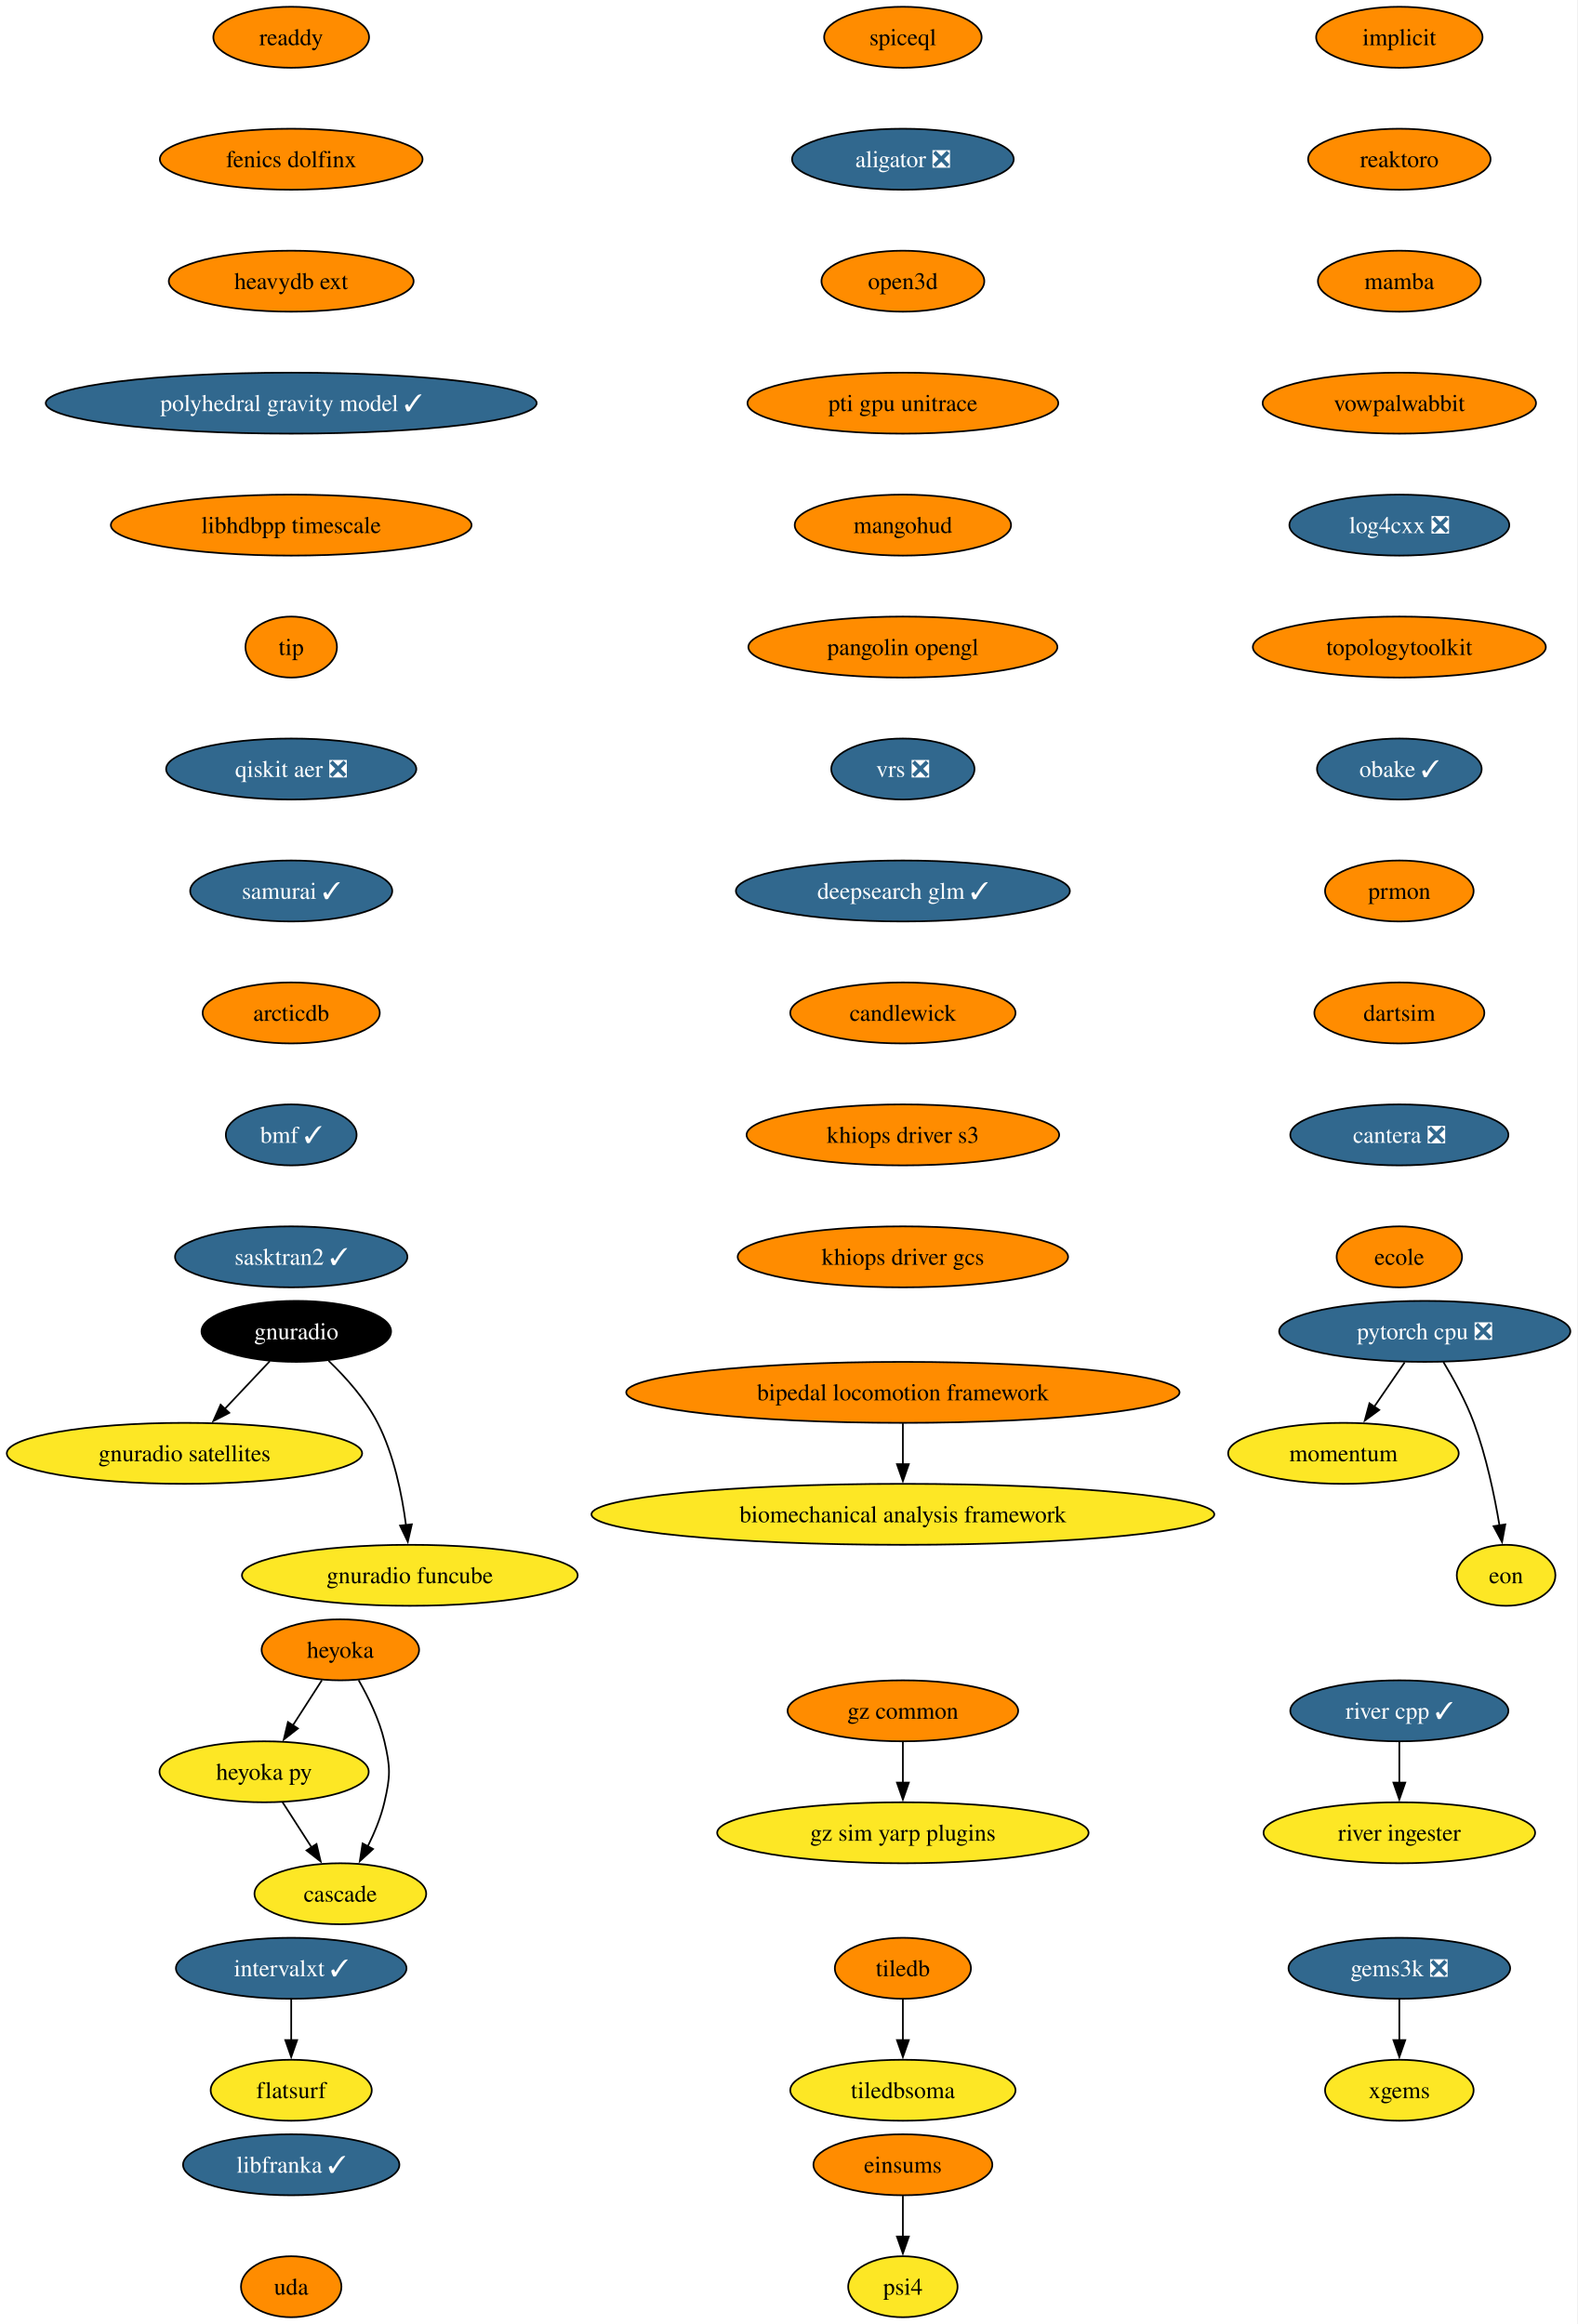
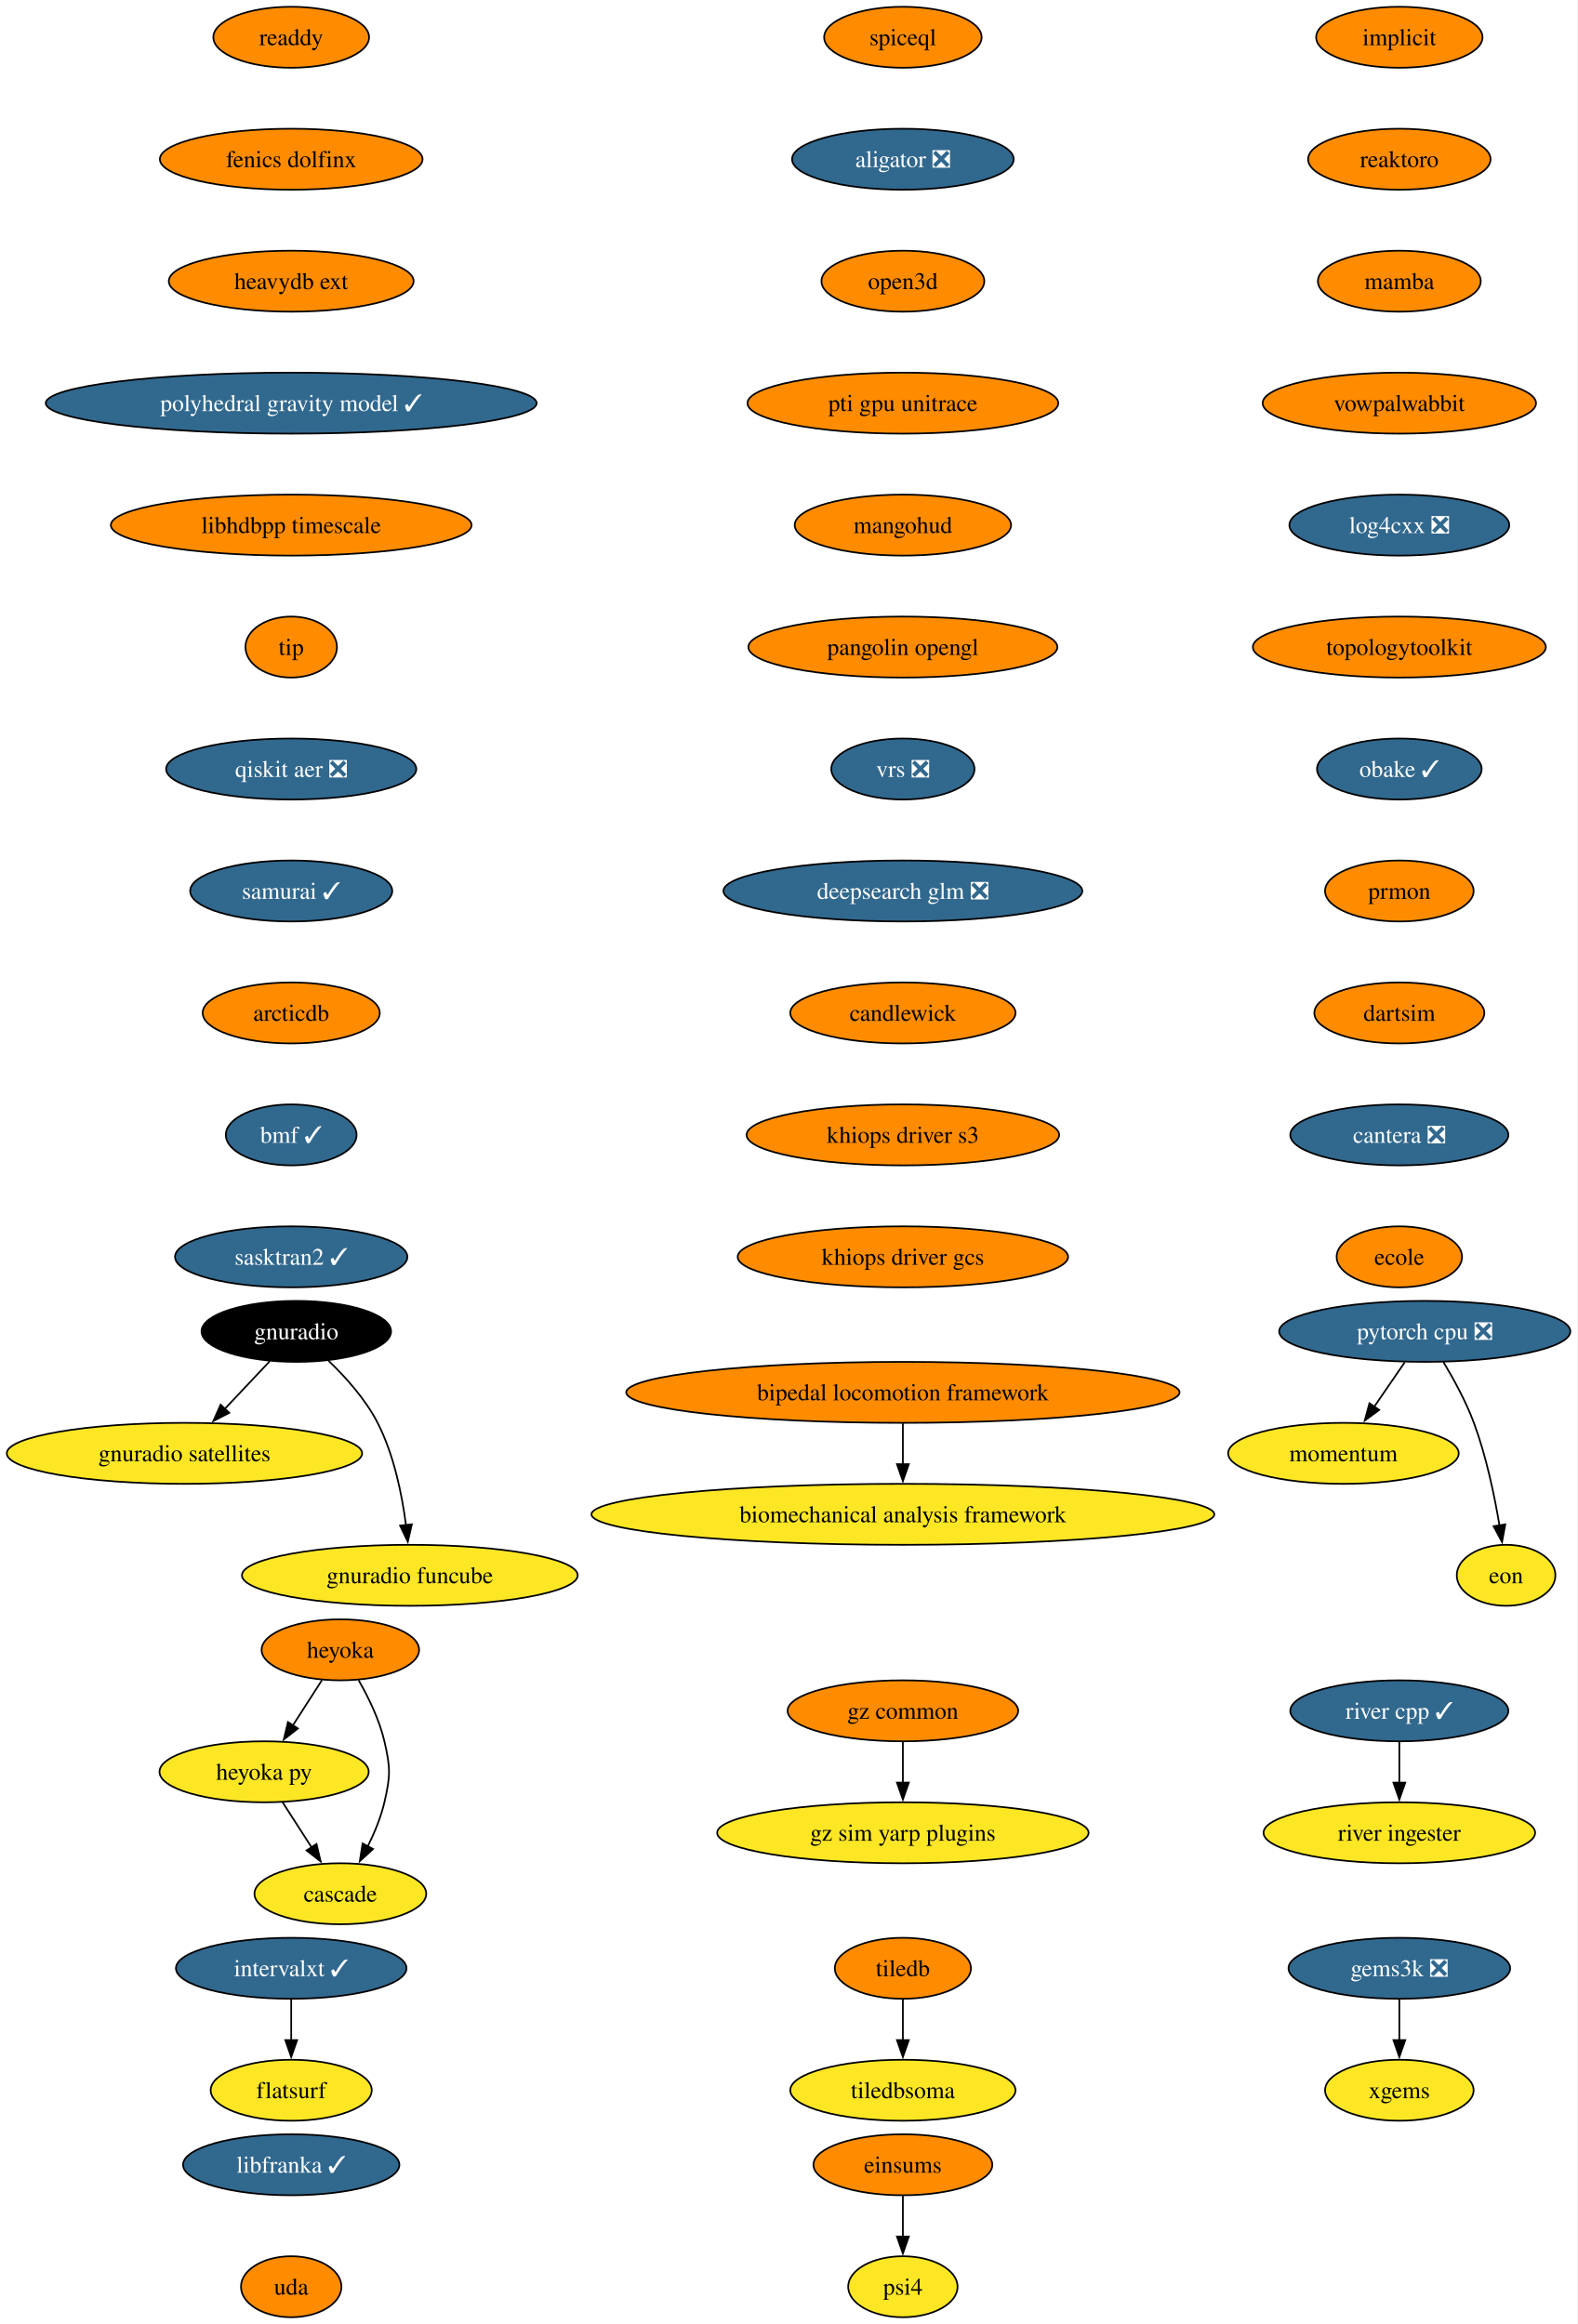
<svg xmlns="http://www.w3.org/2000/svg" xmlns:xlink="http://www.w3.org/1999/xlink" width="931pt" height="1372pt" viewBox="0.00 0.00 931.00 1372.00">
  <g id="graph0" class="graph" transform="scale(1 1) rotate(0) translate(4 1368)">
    <polygon fill="white" stroke="none" points="-4,4 -4,-1368 926.8,-1368 926.8,4 -4,4" />
    <g id="node1" class="node">
      <g id="a_node1">
        <a xlink:href="https://github.com/conda-forge/implicit-feedstock" xlink:title="implicit">
          <ellipse fill="#ff8c00" stroke="black" cx="821.87" cy="-1346" rx="49.1" ry="18" />
          <text xml:space="preserve" text-anchor="middle" x="821.87" y="-1341.33" font-family="Times,serif" font-size="14.00">implicit</text>
        </a>
      </g>
    </g>
    <g id="node2" class="node">
      <g id="a_node2">
        <a xlink:href="https://github.com/conda-forge/reaktoro-feedstock" xlink:title="reaktoro">
          <ellipse fill="#ff8c00" stroke="black" cx="821.87" cy="-1274" rx="53.84" ry="18" />
          <text xml:space="preserve" text-anchor="middle" x="821.87" y="-1269.33" font-family="Times,serif" font-size="14.00">reaktoro</text>
        </a>
      </g>
    </g>
    <g id="node5" class="node">
      <g id="a_node5">
        <a xlink:href="https://github.com/conda-forge/mamba-feedstock" xlink:title="mamba">
          <ellipse fill="#ff8c00" stroke="black" cx="821.87" cy="-1202" rx="48.05" ry="18" />
          <text xml:space="preserve" text-anchor="middle" x="821.87" y="-1197.33" font-family="Times,serif" font-size="14.00">mamba</text>
        </a>
      </g>
    </g>
    <g id="node3" class="node">
      <g id="a_node3">
        <a xlink:href="https://github.com/conda-forge/tiledb-feedstock" xlink:title="tiledb">
          <ellipse fill="#ff8c00" stroke="black" cx="528.87" cy="-206" rx="40.16" ry="18" />
          <text xml:space="preserve" text-anchor="middle" x="528.87" y="-201.33" font-family="Times,serif" font-size="14.00">tiledb</text>
        </a>
      </g>
    </g>
    <g id="node4" class="node">
      <g id="a_node4">
        <a xlink:href="https://github.com/conda-forge/tiledbsoma-feedstock" xlink:title="tiledbsoma">
          <ellipse fill="#fde725" stroke="black" cx="528.87" cy="-134" rx="66.47" ry="18" />
          <text xml:space="preserve" text-anchor="middle" x="528.87" y="-129.32" font-family="Times,serif" font-size="14.00">tiledbsoma</text>
        </a>
      </g>
    </g>
    <g id="edge2" class="edge">
      <path fill="none" stroke="black" d="M528.87,-187.7C528.87,-180.41 528.87,-171.73 528.87,-163.54" />
      <polygon fill="black" stroke="black" points="532.37,-163.62 528.87,-153.62 525.37,-163.62 532.37,-163.62" />
    </g>
    <g id="node9" class="node">
      <g id="a_node9">
        <a xlink:href="https://github.com/conda-forge/vowpalwabbit-feedstock" xlink:title="vowpalwabbit">
          <ellipse fill="#ff8c00" stroke="black" cx="821.87" cy="-1130" rx="80.67" ry="18" />
          <text xml:space="preserve" text-anchor="middle" x="821.87" y="-1125.33" font-family="Times,serif" font-size="14.00">vowpalwabbit</text>
        </a>
      </g>
    </g>
    <g id="node6" class="node">
      <g id="a_node6">
        <a xlink:href="https://github.com/conda-forge/pytorch-cpu-feedstock/pull/472" xlink:title="pytorch cpu ❎">
          <ellipse fill="#31688e" stroke="black" cx="836.87" cy="-582" rx="85.93" ry="18" />
          <text xml:space="preserve" text-anchor="middle" x="836.87" y="-577.33" font-family="Times,serif" font-size="14.00" fill="white">pytorch cpu ❎</text>
        </a>
      </g>
    </g>
    <g id="node7" class="node">
      <g id="a_node7">
        <a xlink:href="https://github.com/conda-forge/momentum-feedstock" xlink:title="momentum">
          <ellipse fill="#fde725" stroke="black" cx="788.87" cy="-510" rx="68.04" ry="18" />
          <text xml:space="preserve" text-anchor="middle" x="788.87" y="-505.32" font-family="Times,serif" font-size="14.00">momentum</text>
        </a>
      </g>
    </g>
    <g id="edge4" class="edge">
      <path fill="none" stroke="black" d="M825.01,-563.7C819.6,-555.81 813.08,-546.3 807.07,-537.55" />
      <polygon fill="black" stroke="black" points="810,-535.62 801.46,-529.35 804.23,-539.58 810,-535.62" />
    </g>
    <g id="node8" class="node">
      <g id="a_node8">
        <a xlink:href="https://github.com/conda-forge/eon-feedstock" xlink:title="eon">
          <ellipse fill="#fde725" stroke="black" cx="884.87" cy="-438" rx="29.11" ry="18" />
          <text xml:space="preserve" text-anchor="middle" x="884.87" y="-433.32" font-family="Times,serif" font-size="14.00">eon</text>
        </a>
      </g>
    </g>
    <g id="edge5" class="edge">
      <path fill="none" stroke="black" d="M847.87,-563.94C853.95,-553.84 861.2,-540.59 865.87,-528 873.15,-508.38 877.99,-485.24 880.96,-467.48" />
      <polygon fill="black" stroke="black" points="884.41,-468.06 882.49,-457.64 877.49,-466.98 884.41,-468.06" />
    </g>
    <g id="node10" class="node">
      <g id="a_node10">
        <a xlink:href="https://github.com/conda-forge/log4cxx-feedstock/pull/35" xlink:title="log4cxx ❎">
          <ellipse fill="#31688e" stroke="black" cx="821.87" cy="-1058" rx="64.89" ry="18" />
          <text xml:space="preserve" text-anchor="middle" x="821.87" y="-1053.33" font-family="Times,serif" font-size="14.00" fill="white">log4cxx ❎</text>
        </a>
      </g>
    </g>
    <g id="node11" class="node">
      <g id="a_node11">
        <a xlink:href="https://github.com/conda-forge/topologytoolkit-feedstock" xlink:title="topologytoolkit">
          <ellipse fill="#ff8c00" stroke="black" cx="821.87" cy="-986" rx="86.46" ry="18" />
          <text xml:space="preserve" text-anchor="middle" x="821.87" y="-981.33" font-family="Times,serif" font-size="14.00">topologytoolkit</text>
        </a>
      </g>
    </g>
    <g id="node12" class="node">
      <g id="a_node12">
        <a xlink:href="https://github.com/conda-forge/obake-feedstock/pull/60" xlink:title="obake ✓">
          <ellipse fill="#31688e" stroke="black" cx="821.87" cy="-914" rx="48.58" ry="18" />
          <text xml:space="preserve" text-anchor="middle" x="821.87" y="-909.33" font-family="Times,serif" font-size="14.00" fill="white">obake ✓</text>
        </a>
      </g>
    </g>
    <g id="node13" class="node">
      <g id="a_node13">
        <a xlink:href="https://github.com/conda-forge/prmon-feedstock" xlink:title="prmon">
          <ellipse fill="#ff8c00" stroke="black" cx="821.87" cy="-842" rx="43.84" ry="18" />
          <text xml:space="preserve" text-anchor="middle" x="821.87" y="-837.33" font-family="Times,serif" font-size="14.00">prmon</text>
        </a>
      </g>
    </g>
    <g id="node19" class="node">
      <g id="a_node19">
        <a xlink:href="https://github.com/conda-forge/dartsim-feedstock" xlink:title="dartsim">
          <ellipse fill="#ff8c00" stroke="black" cx="821.87" cy="-770" rx="50.16" ry="18" />
          <text xml:space="preserve" text-anchor="middle" x="821.87" y="-765.33" font-family="Times,serif" font-size="14.00">dartsim</text>
        </a>
      </g>
    </g>
    <g id="node14" class="node">
      <g id="a_node14">
        <a xlink:href="https://github.com/conda-forge/gnuradio-feedstock" xlink:title="gnuradio">
          <ellipse fill="#000000" stroke="black" cx="170.87" cy="-582" rx="55.94" ry="18" />
          <text xml:space="preserve" text-anchor="middle" x="170.87" y="-577.33" font-family="Times,serif" font-size="14.00" fill="white">gnuradio</text>
        </a>
      </g>
    </g>
    <g id="node15" class="node">
      <g id="a_node15">
        <a xlink:href="https://github.com/conda-forge/gnuradio-satellites-feedstock" xlink:title="gnuradio satellites">
          <ellipse fill="#fde725" stroke="black" cx="104.87" cy="-510" rx="104.87" ry="18" />
          <text xml:space="preserve" text-anchor="middle" x="104.87" y="-505.32" font-family="Times,serif" font-size="14.00">gnuradio satellites</text>
        </a>
      </g>
    </g>
    <g id="edge11" class="edge">
      <path fill="none" stroke="black" d="M155.23,-564.41C147.29,-555.99 137.48,-545.58 128.63,-536.2" />
      <polygon fill="black" stroke="black" points="131.3,-533.93 121.9,-529.06 126.21,-538.73 131.3,-533.93" />
    </g>
    <g id="node16" class="node">
      <g id="a_node16">
        <a xlink:href="https://github.com/conda-forge/gnuradio-funcube-feedstock" xlink:title="gnuradio funcube">
          <ellipse fill="#fde725" stroke="black" cx="237.87" cy="-438" rx="99.08" ry="18" />
          <text xml:space="preserve" text-anchor="middle" x="237.87" y="-433.32" font-family="Times,serif" font-size="14.00">gnuradio funcube</text>
        </a>
      </g>
    </g>
    <g id="edge12" class="edge">
      <path fill="none" stroke="black" d="M189.92,-564.65C200,-554.98 211.74,-541.92 218.87,-528 228.51,-509.17 233.26,-485.69 235.61,-467.58" />
      <polygon fill="black" stroke="black" points="239.07,-468.11 236.68,-457.79 232.11,-467.35 239.07,-468.11" />
    </g>
    <g id="node17" class="node">
      <g id="a_node17">
        <a xlink:href="https://github.com/conda-forge/gems3k-feedstock/pull/41" xlink:title="gems3k ❎">
          <ellipse fill="#31688e" stroke="black" cx="821.87" cy="-206" rx="65.41" ry="18" />
          <text xml:space="preserve" text-anchor="middle" x="821.87" y="-201.33" font-family="Times,serif" font-size="14.00" fill="white">gems3k ❎</text>
        </a>
      </g>
    </g>
    <g id="node18" class="node">
      <g id="a_node18">
        <a xlink:href="https://github.com/conda-forge/xgems-feedstock" xlink:title="xgems">
          <ellipse fill="#fde725" stroke="black" cx="821.87" cy="-134" rx="43.84" ry="18" />
          <text xml:space="preserve" text-anchor="middle" x="821.87" y="-129.32" font-family="Times,serif" font-size="14.00">xgems</text>
        </a>
      </g>
    </g>
    <g id="edge13" class="edge">
      <path fill="none" stroke="black" d="M821.87,-187.7C821.87,-180.41 821.87,-171.73 821.87,-163.54" />
      <polygon fill="black" stroke="black" points="825.37,-163.62 821.87,-153.62 818.37,-163.62 825.37,-163.62" />
    </g>
    <g id="node20" class="node">
      <g id="a_node20">
        <a xlink:href="https://github.com/conda-forge/cantera-feedstock/pull/68" xlink:title="cantera ❎">
          <ellipse fill="#31688e" stroke="black" cx="821.87" cy="-698" rx="64.36" ry="18" />
          <text xml:space="preserve" text-anchor="middle" x="821.87" y="-693.33" font-family="Times,serif" font-size="14.00" fill="white">cantera ❎</text>
        </a>
      </g>
    </g>
    <g id="node21" class="node">
      <g id="a_node21">
        <a xlink:href="https://github.com/conda-forge/ecole-feedstock" xlink:title="ecole">
          <ellipse fill="#ff8c00" stroke="black" cx="821.87" cy="-626" rx="37" ry="18" />
          <text xml:space="preserve" text-anchor="middle" x="821.87" y="-621.33" font-family="Times,serif" font-size="14.00">ecole</text>
        </a>
      </g>
    </g>
    <g id="node22" class="node">
      <g id="a_node22">
        <a xlink:href="https://github.com/conda-forge/heyoka-feedstock" xlink:title="heyoka">
          <ellipse fill="#ff8c00" stroke="black" cx="196.87" cy="-394" rx="46.47" ry="18" />
          <text xml:space="preserve" text-anchor="middle" x="196.87" y="-389.32" font-family="Times,serif" font-size="14.00">heyoka</text>
        </a>
      </g>
    </g>
    <g id="node23" class="node">
      <g id="a_node23">
        <a xlink:href="https://github.com/conda-forge/heyoka.py-feedstock" xlink:title="heyoka py">
          <ellipse fill="#fde725" stroke="black" cx="151.87" cy="-322" rx="61.73" ry="18" />
          <text xml:space="preserve" text-anchor="middle" x="151.87" y="-317.32" font-family="Times,serif" font-size="14.00">heyoka py</text>
        </a>
      </g>
    </g>
    <g id="edge17" class="edge">
      <path fill="none" stroke="black" d="M185.98,-376.05C180.84,-368.06 174.58,-358.33 168.84,-349.4" />
      <polygon fill="black" stroke="black" points="171.83,-347.58 163.48,-341.06 165.95,-351.37 171.83,-347.58" />
    </g>
    <g id="node24" class="node">
      <g id="a_node24">
        <a xlink:href="https://github.com/conda-forge/cascade-feedstock" xlink:title="cascade">
          <ellipse fill="#fde725" stroke="black" cx="196.87" cy="-250" rx="50.68" ry="18" />
          <text xml:space="preserve" text-anchor="middle" x="196.87" y="-245.32" font-family="Times,serif" font-size="14.00">cascade</text>
        </a>
      </g>
    </g>
    <g id="edge18" class="edge">
      <path fill="none" stroke="black" d="M207.65,-376.08C213.41,-366.03 219.91,-352.78 222.87,-340 226.49,-324.41 226.49,-319.59 222.87,-304 220.81,-295.11 217.04,-286 213,-277.89" />
      <polygon fill="black" stroke="black" points="216.17,-276.41 208.36,-269.25 210,-279.72 216.17,-276.41" />
    </g>
    <g id="edge19" class="edge">
      <path fill="none" stroke="black" d="M162.76,-304.05C167.91,-296.06 174.16,-286.33 179.9,-277.4" />
      <polygon fill="black" stroke="black" points="182.8,-279.37 185.26,-269.06 176.91,-275.58 182.8,-279.37" />
    </g>
    <g id="node25" class="node">
      <g id="a_node25">
        <a xlink:href="https://github.com/conda-forge/intervalxt-feedstock/pull/36" xlink:title="intervalxt ✓">
          <ellipse fill="#31688e" stroke="black" cx="167.87" cy="-206" rx="68.04" ry="18" />
          <text xml:space="preserve" text-anchor="middle" x="167.87" y="-201.33" font-family="Times,serif" font-size="14.00" fill="white">intervalxt ✓</text>
        </a>
      </g>
    </g>
    <g id="node26" class="node">
      <g id="a_node26">
        <a xlink:href="https://github.com/conda-forge/flatsurf-feedstock" xlink:title="flatsurf">
          <ellipse fill="#fde725" stroke="black" cx="167.87" cy="-134" rx="47.53" ry="18" />
          <text xml:space="preserve" text-anchor="middle" x="167.87" y="-129.32" font-family="Times,serif" font-size="14.00">flatsurf</text>
        </a>
      </g>
    </g>
    <g id="edge20" class="edge">
      <path fill="none" stroke="black" d="M167.87,-187.7C167.87,-180.41 167.87,-171.73 167.87,-163.54" />
      <polygon fill="black" stroke="black" points="171.37,-163.62 167.87,-153.62 164.37,-163.62 171.37,-163.62" />
    </g>
    <g id="node27" class="node">
      <g id="a_node27">
        <a xlink:href="https://github.com/conda-forge/readdy-feedstock" xlink:title="readdy">
          <ellipse fill="#ff8c00" stroke="black" cx="167.87" cy="-1346" rx="45.95" ry="18" />
          <text xml:space="preserve" text-anchor="middle" x="167.87" y="-1341.33" font-family="Times,serif" font-size="14.00">readdy</text>
        </a>
      </g>
    </g>
    <g id="node28" class="node">
      <g id="a_node28">
        <a xlink:href="https://github.com/conda-forge/fenics-dolfinx-feedstock" xlink:title="fenics dolfinx">
          <ellipse fill="#ff8c00" stroke="black" cx="167.87" cy="-1274" rx="77.52" ry="18" />
          <text xml:space="preserve" text-anchor="middle" x="167.87" y="-1269.33" font-family="Times,serif" font-size="14.00">fenics dolfinx</text>
        </a>
      </g>
    </g>
    <g id="node29" class="node">
      <g id="a_node29">
        <a xlink:href="https://github.com/conda-forge/heavydb-ext-feedstock" xlink:title="heavydb ext">
          <ellipse fill="#ff8c00" stroke="black" cx="167.87" cy="-1202" rx="72.25" ry="18" />
          <text xml:space="preserve" text-anchor="middle" x="167.87" y="-1197.33" font-family="Times,serif" font-size="14.00">heavydb ext</text>
        </a>
      </g>
    </g>
    <g id="node32" class="node">
      <g id="a_node32">
        <a xlink:href="https://github.com/conda-forge/polyhedral-gravity-model-feedstock/pull/29" xlink:title="polyhedral gravity model ✓">
          <ellipse fill="#31688e" stroke="black" cx="167.87" cy="-1130" rx="144.86" ry="18" />
          <text xml:space="preserve" text-anchor="middle" x="167.87" y="-1125.33" font-family="Times,serif" font-size="14.00" fill="white">polyhedral gravity model ✓</text>
        </a>
      </g>
    </g>
    <g id="node30" class="node">
      <g id="a_node30">
        <a xlink:href="https://github.com/conda-forge/river-cpp-feedstock/pull/29" xlink:title="river cpp ✓">
          <ellipse fill="#31688e" stroke="black" cx="821.87" cy="-358" rx="64.36" ry="18" />
          <text xml:space="preserve" text-anchor="middle" x="821.87" y="-353.32" font-family="Times,serif" font-size="14.00" fill="white">river cpp ✓</text>
        </a>
      </g>
    </g>
    <g id="node31" class="node">
      <g id="a_node31">
        <a xlink:href="https://github.com/conda-forge/river-ingester-feedstock" xlink:title="river ingester">
          <ellipse fill="#fde725" stroke="black" cx="821.87" cy="-286" rx="80.14" ry="18" />
          <text xml:space="preserve" text-anchor="middle" x="821.87" y="-281.32" font-family="Times,serif" font-size="14.00">river ingester</text>
        </a>
      </g>
    </g>
    <g id="edge23" class="edge">
      <path fill="none" stroke="black" d="M821.87,-339.7C821.87,-332.41 821.87,-323.73 821.87,-315.54" />
      <polygon fill="black" stroke="black" points="825.37,-315.62 821.87,-305.62 818.37,-315.62 825.37,-315.62" />
    </g>
    <g id="node33" class="node">
      <g id="a_node33">
        <a xlink:href="https://github.com/conda-forge/libhdbpp-timescale-feedstock" xlink:title="libhdbpp timescale">
          <ellipse fill="#ff8c00" stroke="black" cx="167.87" cy="-1058" rx="106.45" ry="18" />
          <text xml:space="preserve" text-anchor="middle" x="167.87" y="-1053.33" font-family="Times,serif" font-size="14.00">libhdbpp timescale</text>
        </a>
      </g>
    </g>
    <g id="node36" class="node">
      <g id="a_node36">
        <a xlink:href="https://github.com/conda-forge/tip-feedstock" xlink:title="tip">
          <ellipse fill="#ff8c00" stroke="black" cx="167.87" cy="-986" rx="27" ry="18" />
          <text xml:space="preserve" text-anchor="middle" x="167.87" y="-981.33" font-family="Times,serif" font-size="14.00">tip</text>
        </a>
      </g>
    </g>
    <g id="node34" class="node">
      <g id="a_node34">
        <a xlink:href="https://github.com/conda-forge/gz-common-feedstock" xlink:title="gz common">
          <ellipse fill="#ff8c00" stroke="black" cx="528.87" cy="-358" rx="68.04" ry="18" />
          <text xml:space="preserve" text-anchor="middle" x="528.87" y="-353.32" font-family="Times,serif" font-size="14.00">gz common</text>
        </a>
      </g>
    </g>
    <g id="node35" class="node">
      <g id="a_node35">
        <a xlink:href="https://github.com/conda-forge/gz-sim-yarp-plugins-feedstock" xlink:title="gz sim yarp plugins">
          <ellipse fill="#fde725" stroke="black" cx="528.87" cy="-286" rx="109.61" ry="18" />
          <text xml:space="preserve" text-anchor="middle" x="528.87" y="-281.32" font-family="Times,serif" font-size="14.00">gz sim yarp plugins</text>
        </a>
      </g>
    </g>
    <g id="edge26" class="edge">
      <path fill="none" stroke="black" d="M528.87,-339.7C528.87,-332.41 528.87,-323.73 528.87,-315.54" />
      <polygon fill="black" stroke="black" points="532.37,-315.62 528.87,-305.62 525.37,-315.62 532.37,-315.62" />
    </g>
    <g id="node39" class="node">
      <g id="a_node39">
        <a xlink:href="https://github.com/conda-forge/qiskit-aer-feedstock/pull/66" xlink:title="qiskit aer ❎">
          <ellipse fill="#31688e" stroke="black" cx="167.87" cy="-914" rx="73.83" ry="18" />
          <text xml:space="preserve" text-anchor="middle" x="167.87" y="-909.33" font-family="Times,serif" font-size="14.00" fill="white">qiskit aer ❎</text>
        </a>
      </g>
    </g>
    <g id="node37" class="node">
      <g id="a_node37">
        <a xlink:href="https://github.com/conda-forge/bipedal-locomotion-framework-feedstock" xlink:title="bipedal locomotion framework">
          <ellipse fill="#ff8c00" stroke="black" cx="528.87" cy="-546" rx="163.27" ry="18" />
          <text xml:space="preserve" text-anchor="middle" x="528.87" y="-541.33" font-family="Times,serif" font-size="14.00">bipedal locomotion framework</text>
        </a>
      </g>
    </g>
    <g id="node38" class="node">
      <g id="a_node38">
        <a xlink:href="https://github.com/conda-forge/biomechanical-analysis-framework-feedstock" xlink:title="biomechanical analysis framework">
          <ellipse fill="#fde725" stroke="black" cx="528.87" cy="-474" rx="183.79" ry="18" />
          <text xml:space="preserve" text-anchor="middle" x="528.87" y="-469.32" font-family="Times,serif" font-size="14.00">biomechanical analysis framework</text>
        </a>
      </g>
    </g>
    <g id="edge28" class="edge">
      <path fill="none" stroke="black" d="M528.87,-527.7C528.87,-520.41 528.87,-511.73 528.87,-503.54" />
      <polygon fill="black" stroke="black" points="532.37,-503.62 528.87,-493.62 525.37,-503.62 532.37,-503.62" />
    </g>
    <g id="node40" class="node">
      <g id="a_node40">
        <a xlink:href="https://github.com/conda-forge/samurai-feedstock/pull/46" xlink:title="samurai ✓">
          <ellipse fill="#31688e" stroke="black" cx="167.87" cy="-842" rx="59.63" ry="18" />
          <text xml:space="preserve" text-anchor="middle" x="167.87" y="-837.33" font-family="Times,serif" font-size="14.00" fill="white">samurai ✓</text>
        </a>
      </g>
    </g>
    <g id="node41" class="node">
      <g id="a_node41">
        <a xlink:href="https://github.com/conda-forge/arcticdb-feedstock" xlink:title="arcticdb">
          <ellipse fill="#ff8c00" stroke="black" cx="167.87" cy="-770" rx="52.26" ry="18" />
          <text xml:space="preserve" text-anchor="middle" x="167.87" y="-765.33" font-family="Times,serif" font-size="14.00">arcticdb</text>
        </a>
      </g>
    </g>
    <g id="node43" class="node">
      <g id="a_node43">
        <a xlink:href="https://github.com/conda-forge/bmf-feedstock/pull/45" xlink:title="bmf ✓">
          <ellipse fill="#31688e" stroke="black" cx="167.87" cy="-698" rx="38.58" ry="18" />
          <text xml:space="preserve" text-anchor="middle" x="167.87" y="-693.33" font-family="Times,serif" font-size="14.00" fill="white">bmf ✓</text>
        </a>
      </g>
    </g>
    <g id="node42" class="node">
      <g id="a_node42">
        <a xlink:href="https://github.com/conda-forge/psi4-feedstock" xlink:title="psi4">
          <ellipse fill="#fde725" stroke="black" cx="528.87" cy="-18" rx="32.27" ry="18" />
          <text xml:space="preserve" text-anchor="middle" x="528.87" y="-13.32" font-family="Times,serif" font-size="14.00">psi4</text>
        </a>
      </g>
    </g>
    <g id="node45" class="node">
      <g id="a_node45">
        <a xlink:href="https://github.com/conda-forge/sasktran2-feedstock/pull/42" xlink:title="sasktran2 ✓">
          <ellipse fill="#31688e" stroke="black" cx="167.87" cy="-626" rx="68.57" ry="18" />
          <text xml:space="preserve" text-anchor="middle" x="167.87" y="-621.33" font-family="Times,serif" font-size="14.00" fill="white">sasktran2 ✓</text>
        </a>
      </g>
    </g>
    <g id="node44" class="node">
      <g id="a_node44">
        <a xlink:href="https://github.com/conda-forge/einsums-feedstock" xlink:title="einsums">
          <ellipse fill="#ff8c00" stroke="black" cx="528.87" cy="-90" rx="52.79" ry="18" />
          <text xml:space="preserve" text-anchor="middle" x="528.87" y="-85.33" font-family="Times,serif" font-size="14.00">einsums</text>
        </a>
      </g>
    </g>
    <g id="edge33" class="edge">
      <path fill="none" stroke="black" d="M528.87,-71.7C528.87,-64.41 528.87,-55.73 528.87,-47.54" />
      <polygon fill="black" stroke="black" points="532.37,-47.62 528.87,-37.62 525.37,-47.62 532.37,-47.62" />
    </g>
    <g id="node46" class="node">
      <g id="a_node46">
        <a xlink:href="https://github.com/conda-forge/spiceql-feedstock" xlink:title="spiceql">
          <ellipse fill="#ff8c00" stroke="black" cx="528.87" cy="-1346" rx="46.47" ry="18" />
          <text xml:space="preserve" text-anchor="middle" x="528.87" y="-1341.33" font-family="Times,serif" font-size="14.00">spiceql</text>
        </a>
      </g>
    </g>
    <g id="node47" class="node">
      <g id="a_node47">
        <a xlink:href="https://github.com/conda-forge/aligator-feedstock/pull/70" xlink:title="aligator ❎">
          <ellipse fill="#31688e" stroke="black" cx="528.87" cy="-1274" rx="65.41" ry="18" />
          <text xml:space="preserve" text-anchor="middle" x="528.87" y="-1269.33" font-family="Times,serif" font-size="14.00" fill="white">aligator ❎</text>
        </a>
      </g>
    </g>
    <g id="node48" class="node">
      <g id="a_node48">
        <a xlink:href="https://github.com/conda-forge/open3d-feedstock" xlink:title="open3d">
          <ellipse fill="#ff8c00" stroke="black" cx="528.87" cy="-1202" rx="48.05" ry="18" />
          <text xml:space="preserve" text-anchor="middle" x="528.87" y="-1197.33" font-family="Times,serif" font-size="14.00">open3d</text>
        </a>
      </g>
    </g>
    <g id="node49" class="node">
      <g id="a_node49">
        <a xlink:href="https://github.com/conda-forge/pti-gpu-unitrace-feedstock" xlink:title="pti gpu unitrace">
          <ellipse fill="#ff8c00" stroke="black" cx="528.87" cy="-1130" rx="91.72" ry="18" />
          <text xml:space="preserve" text-anchor="middle" x="528.87" y="-1125.33" font-family="Times,serif" font-size="14.00">pti gpu unitrace</text>
        </a>
      </g>
    </g>
    <g id="node50" class="node">
      <g id="a_node50">
        <a xlink:href="https://github.com/conda-forge/mangohud-feedstock" xlink:title="mangohud">
          <ellipse fill="#ff8c00" stroke="black" cx="528.87" cy="-1058" rx="63.84" ry="18" />
          <text xml:space="preserve" text-anchor="middle" x="528.87" y="-1053.33" font-family="Times,serif" font-size="14.00">mangohud</text>
        </a>
      </g>
    </g>
    <g id="node51" class="node">
      <g id="a_node51">
        <a xlink:href="https://github.com/conda-forge/pangolin-opengl-feedstock" xlink:title="pangolin opengl">
          <ellipse fill="#ff8c00" stroke="black" cx="528.87" cy="-986" rx="91.19" ry="18" />
          <text xml:space="preserve" text-anchor="middle" x="528.87" y="-981.33" font-family="Times,serif" font-size="14.00">pangolin opengl</text>
        </a>
      </g>
    </g>
    <g id="node52" class="node">
      <g id="a_node52">
        <a xlink:href="https://github.com/conda-forge/vrs-feedstock/pull/19" xlink:title="vrs ❎">
          <ellipse fill="#31688e" stroke="black" cx="528.87" cy="-914" rx="42.26" ry="18" />
          <text xml:space="preserve" text-anchor="middle" x="528.87" y="-909.33" font-family="Times,serif" font-size="14.00" fill="white">vrs ❎</text>
        </a>
      </g>
    </g>
    <g id="node53" class="node">
      <g id="a_node53">
-         <a xlink:href="https://github.com/conda-forge/deepsearch-glm-feedstock/pull/13" xlink:title="deepsearch glm ✓">
-           <ellipse fill="#31688e" stroke="black" cx="528.87" cy="-842" rx="98.56" ry="18" />
-           <text xml:space="preserve" text-anchor="middle" x="528.87" y="-837.33" font-family="Times,serif" font-size="14.00" fill="white">deepsearch glm ✓</text>
+         <a xlink:href="https://github.com/conda-forge/deepsearch-glm-feedstock/pull/13" xlink:title="deepsearch glm ❎">
+           <ellipse fill="#31688e" stroke="black" cx="528.87" cy="-842" rx="105.92" ry="18" />
+           <text xml:space="preserve" text-anchor="middle" x="528.87" y="-837.33" font-family="Times,serif" font-size="14.00" fill="white">deepsearch glm ❎</text>
        </a>
      </g>
    </g>
    <g id="node54" class="node">
      <g id="a_node54">
        <a xlink:href="https://github.com/conda-forge/candlewick-feedstock" xlink:title="candlewick">
          <ellipse fill="#ff8c00" stroke="black" cx="528.87" cy="-770" rx="66.47" ry="18" />
          <text xml:space="preserve" text-anchor="middle" x="528.87" y="-765.33" font-family="Times,serif" font-size="14.00">candlewick</text>
        </a>
      </g>
    </g>
    <g id="node55" class="node">
      <g id="a_node55">
        <a xlink:href="https://github.com/conda-forge/khiops-driver-s3-feedstock" xlink:title="khiops driver s3">
          <ellipse fill="#ff8c00" stroke="black" cx="528.87" cy="-698" rx="92.25" ry="18" />
          <text xml:space="preserve" text-anchor="middle" x="528.87" y="-693.33" font-family="Times,serif" font-size="14.00">khiops driver s3</text>
        </a>
      </g>
    </g>
    <g id="node56" class="node">
      <g id="a_node56">
        <a xlink:href="https://github.com/conda-forge/khiops-driver-gcs-feedstock" xlink:title="khiops driver gcs">
          <ellipse fill="#ff8c00" stroke="black" cx="528.87" cy="-626" rx="97.51" ry="18" />
          <text xml:space="preserve" text-anchor="middle" x="528.87" y="-621.33" font-family="Times,serif" font-size="14.00">khiops driver gcs</text>
        </a>
      </g>
    </g>
    <g id="node57" class="node">
      <g id="a_node57">
        <a xlink:href="https://github.com/conda-forge/libfranka-feedstock/pull/11" xlink:title="libfranka ✓">
          <ellipse fill="#31688e" stroke="black" cx="167.87" cy="-90" rx="63.84" ry="18" />
          <text xml:space="preserve" text-anchor="middle" x="167.87" y="-85.33" font-family="Times,serif" font-size="14.00" fill="white">libfranka ✓</text>
        </a>
      </g>
    </g>
    <g id="node58" class="node">
      <g id="a_node58">
        <a xlink:href="https://github.com/conda-forge/uda-feedstock" xlink:title="uda">
          <ellipse fill="#ff8c00" stroke="black" cx="167.87" cy="-18" rx="29.64" ry="18" />
          <text xml:space="preserve" text-anchor="middle" x="167.87" y="-13.32" font-family="Times,serif" font-size="14.00">uda</text>
        </a>
      </g>
    </g>
  </g>
</svg>
